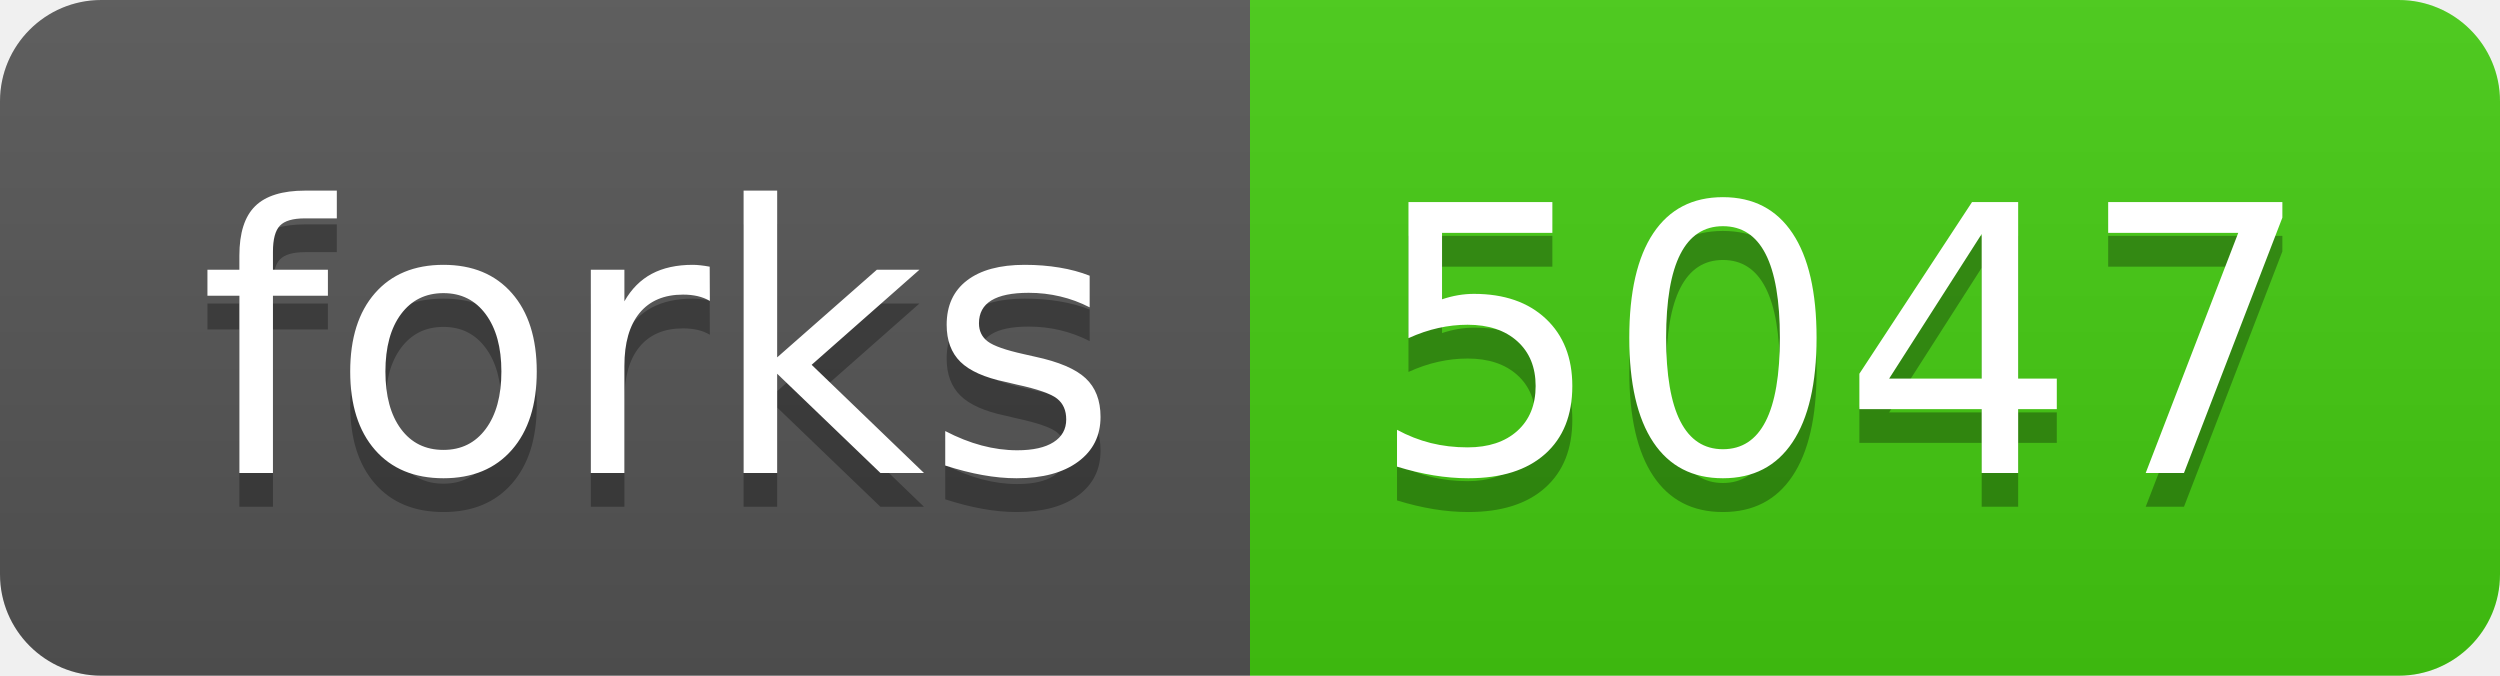
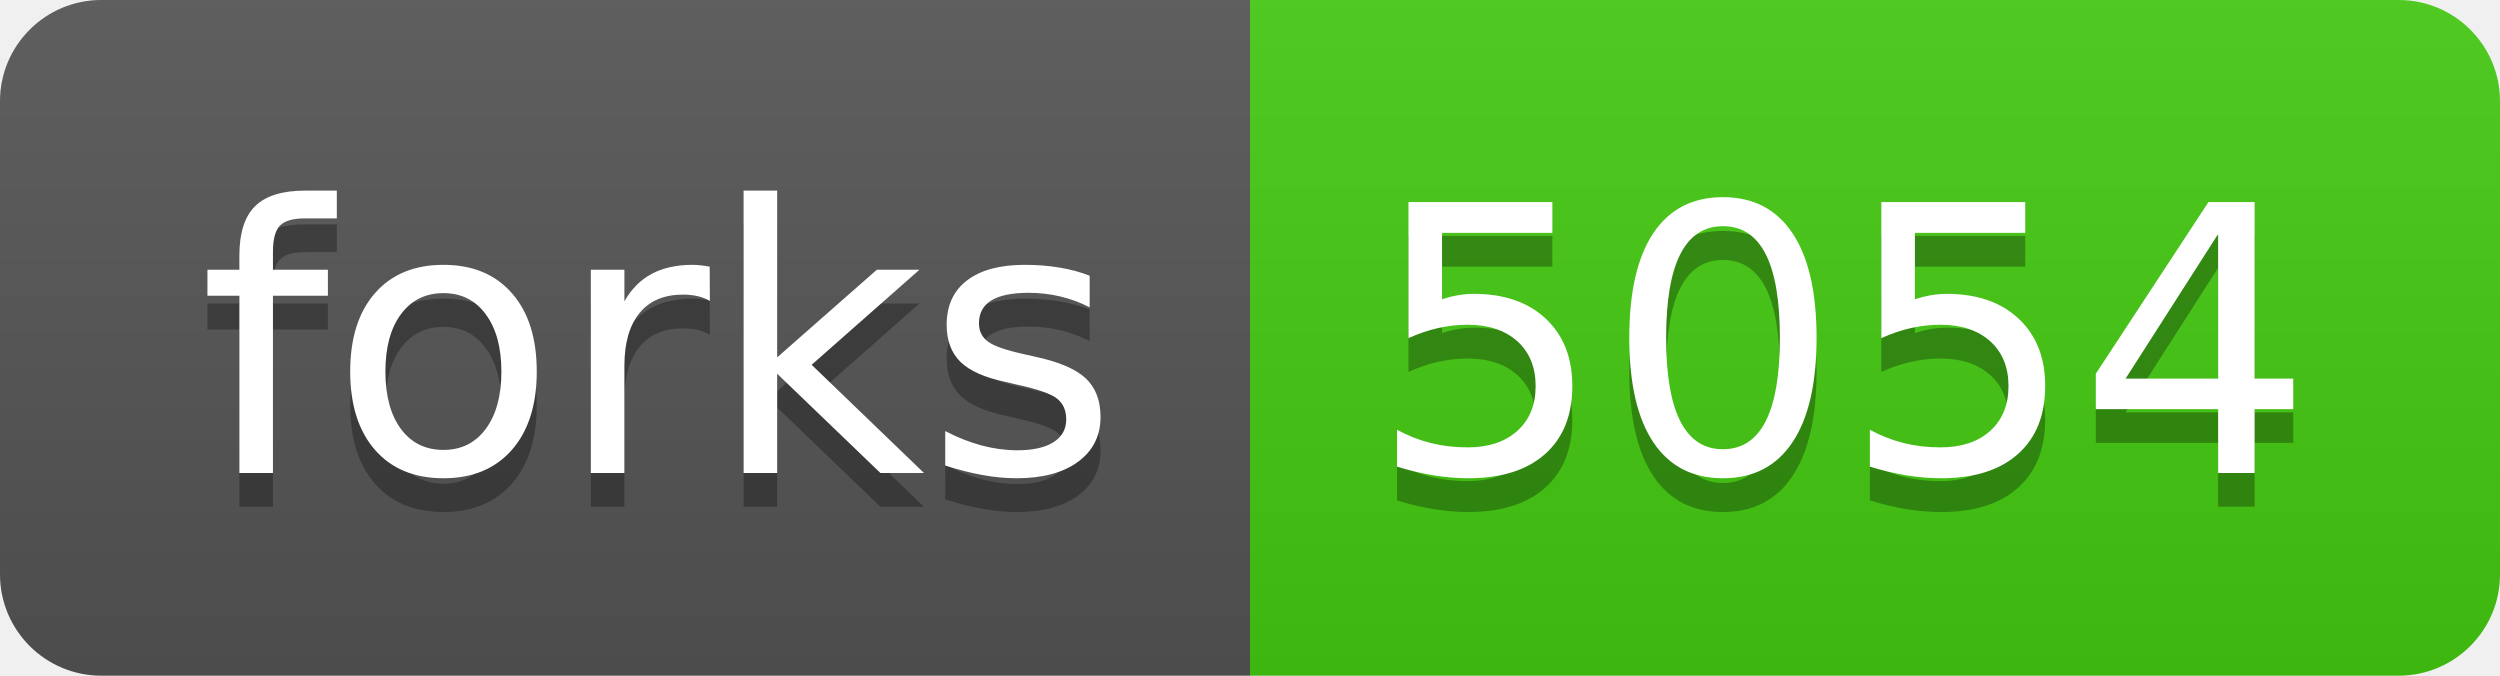
<svg xmlns="http://www.w3.org/2000/svg" width="74" height="20">
  <linearGradient id="b" x2="0" y2="100%">
    <stop offset="0" stop-color="#bbb" stop-opacity=".1" />
    <stop offset="1" stop-opacity=".1" />
  </linearGradient>
  <clipPath id="a">
    <rect width="74" height="20" rx="3" fill="#fff" />
  </clipPath>
  <g clip-path="url(#a)">
    <path fill="#555" d="M0 0h37v20H0z" />
    <path fill="#4c1" d="M37 0h37v20H37z" />
    <path fill="url(#b)" d="M0 0h74v20H0z" />
  </g>
  <g fill="#fff" text-anchor="middle" font-family="DejaVu Sans,Verdana,Geneva,sans-serif" font-size="110">
    <text x="195" y="150" fill="#010101" fill-opacity=".3" transform="scale(.1)" textLength="270">forks</text>
    <text x="195" y="140" transform="scale(.1)" textLength="270">forks</text>
-     <text x="545" y="150" fill="#010101" fill-opacity=".3" transform="scale(.1)" textLength="270">5047</text>
-     <text x="545" y="140" transform="scale(.1)" textLength="270">5047</text>
+     <text x="545" y="150" fill="#010101" fill-opacity=".3" transform="scale(.1)" textLength="270">5054</text>
+     <text x="545" y="140" transform="scale(.1)" textLength="270">5054</text>
  </g>
</svg>
